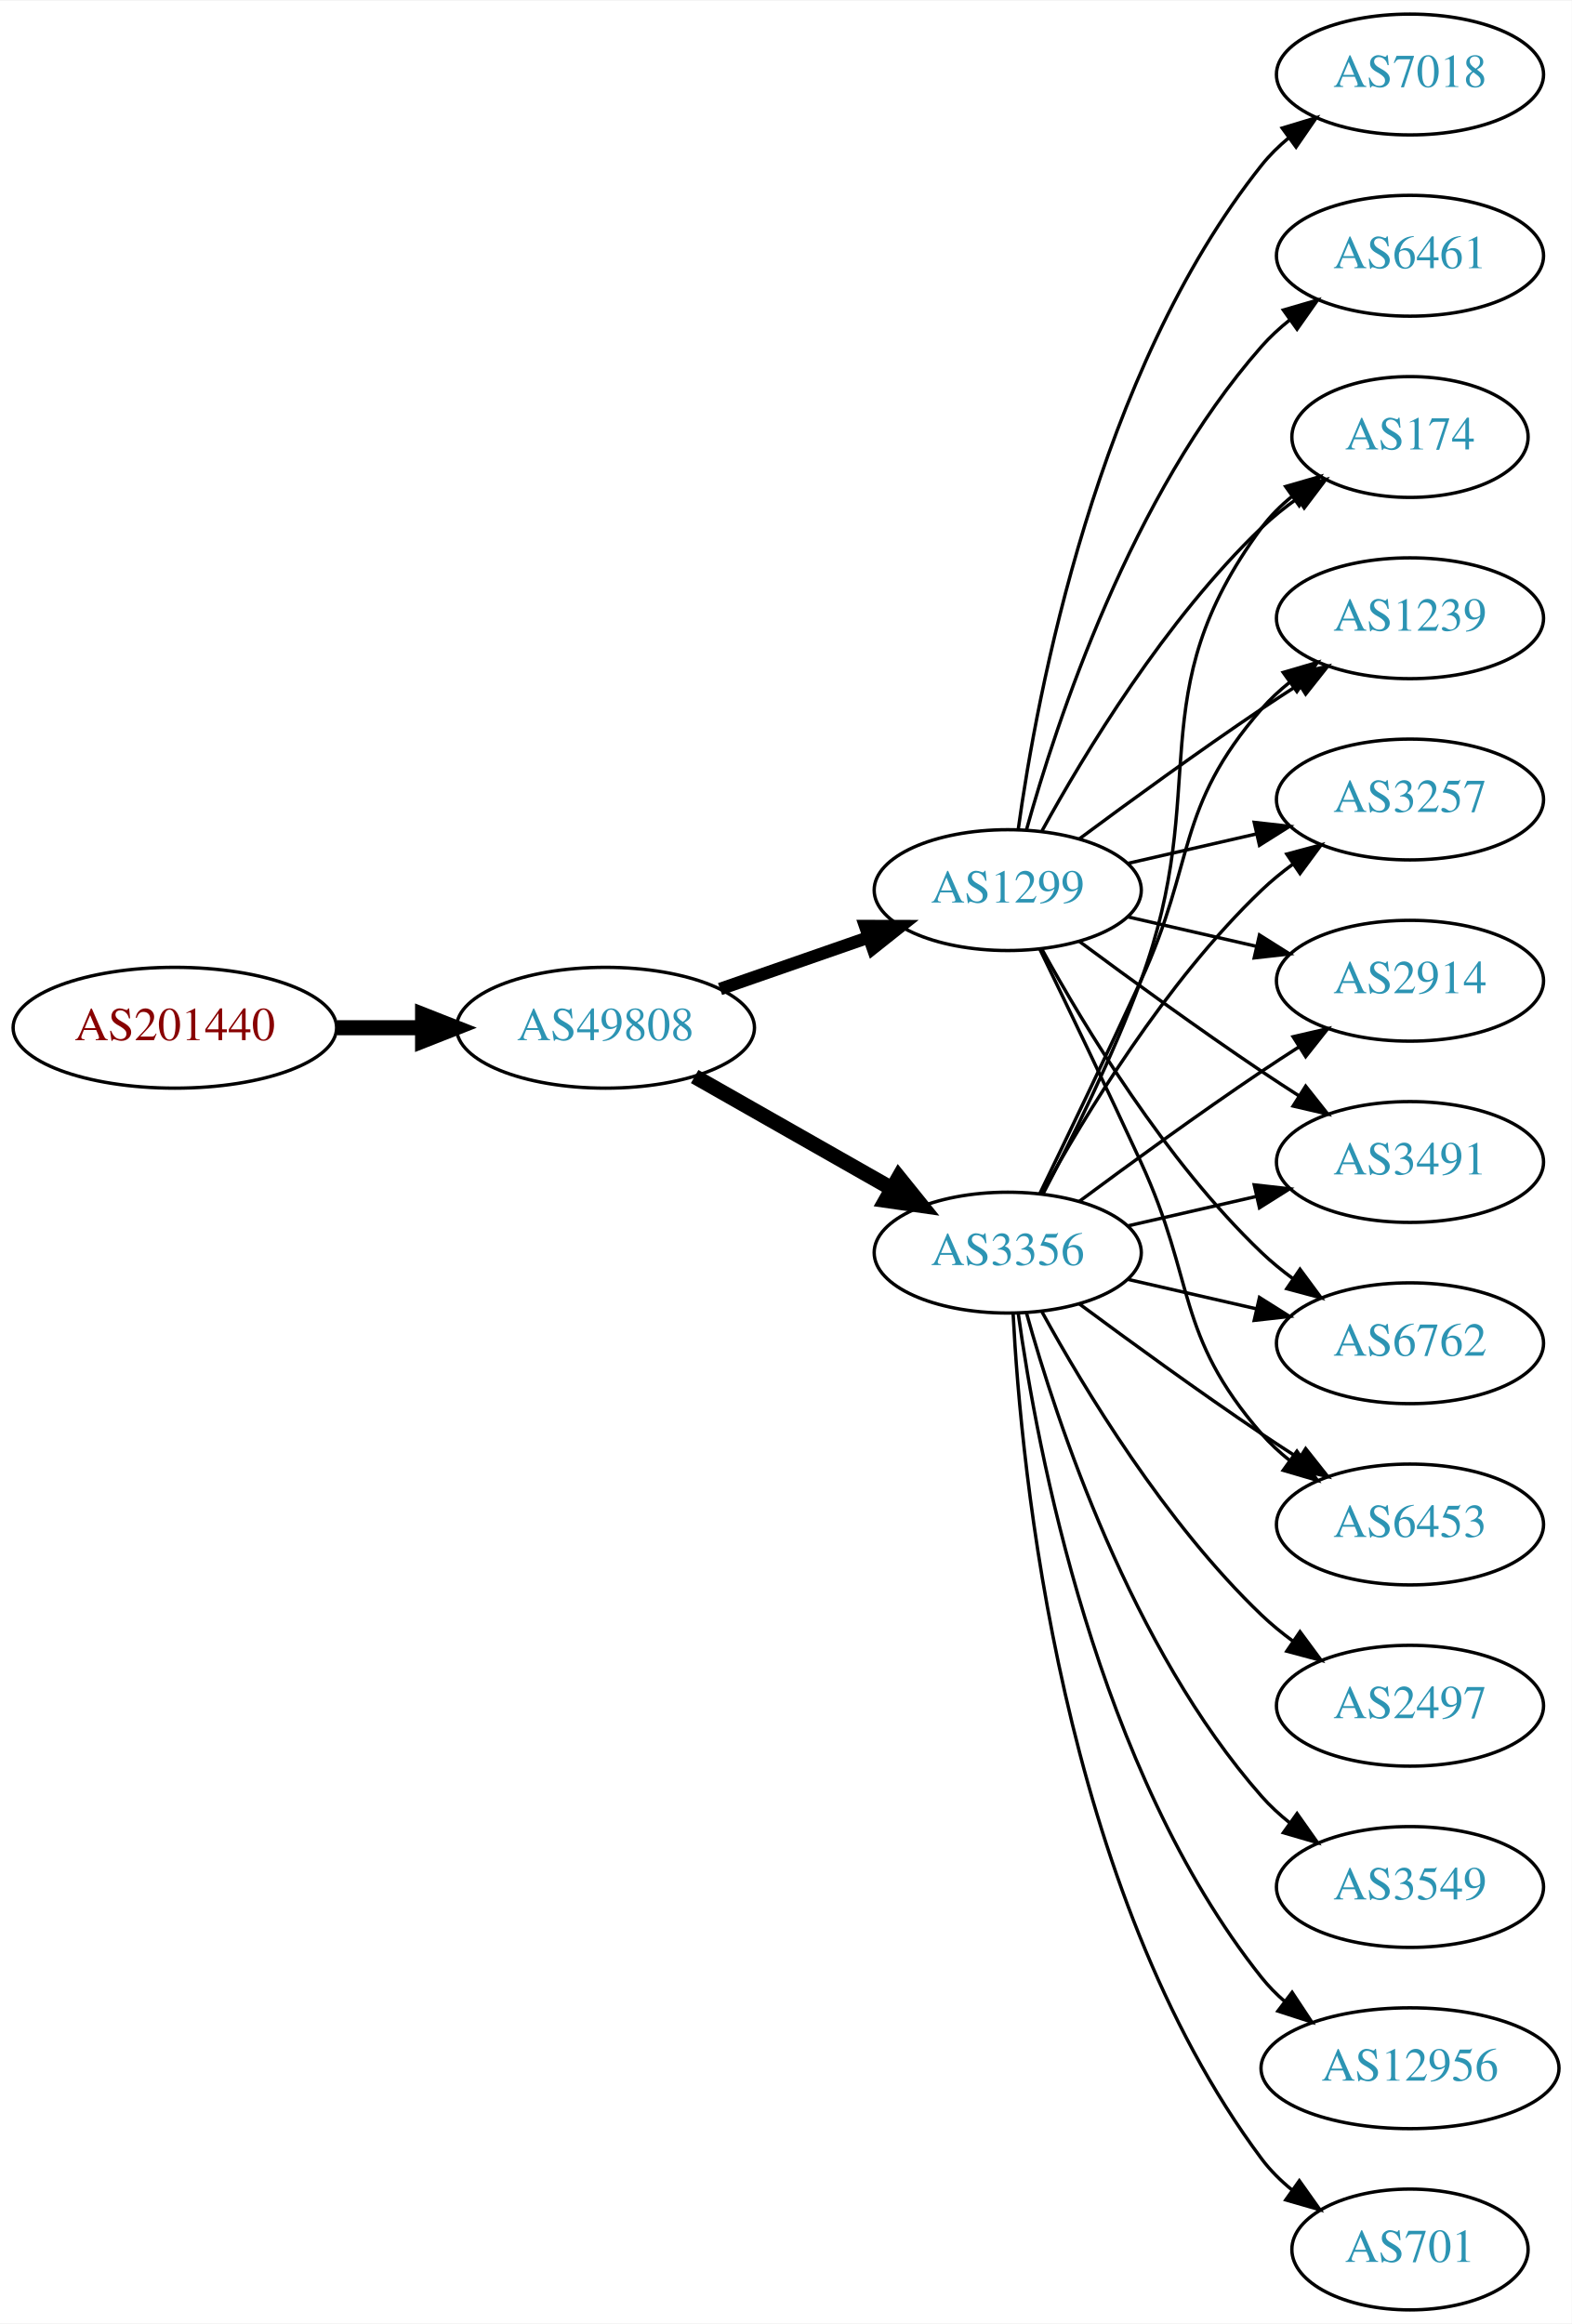
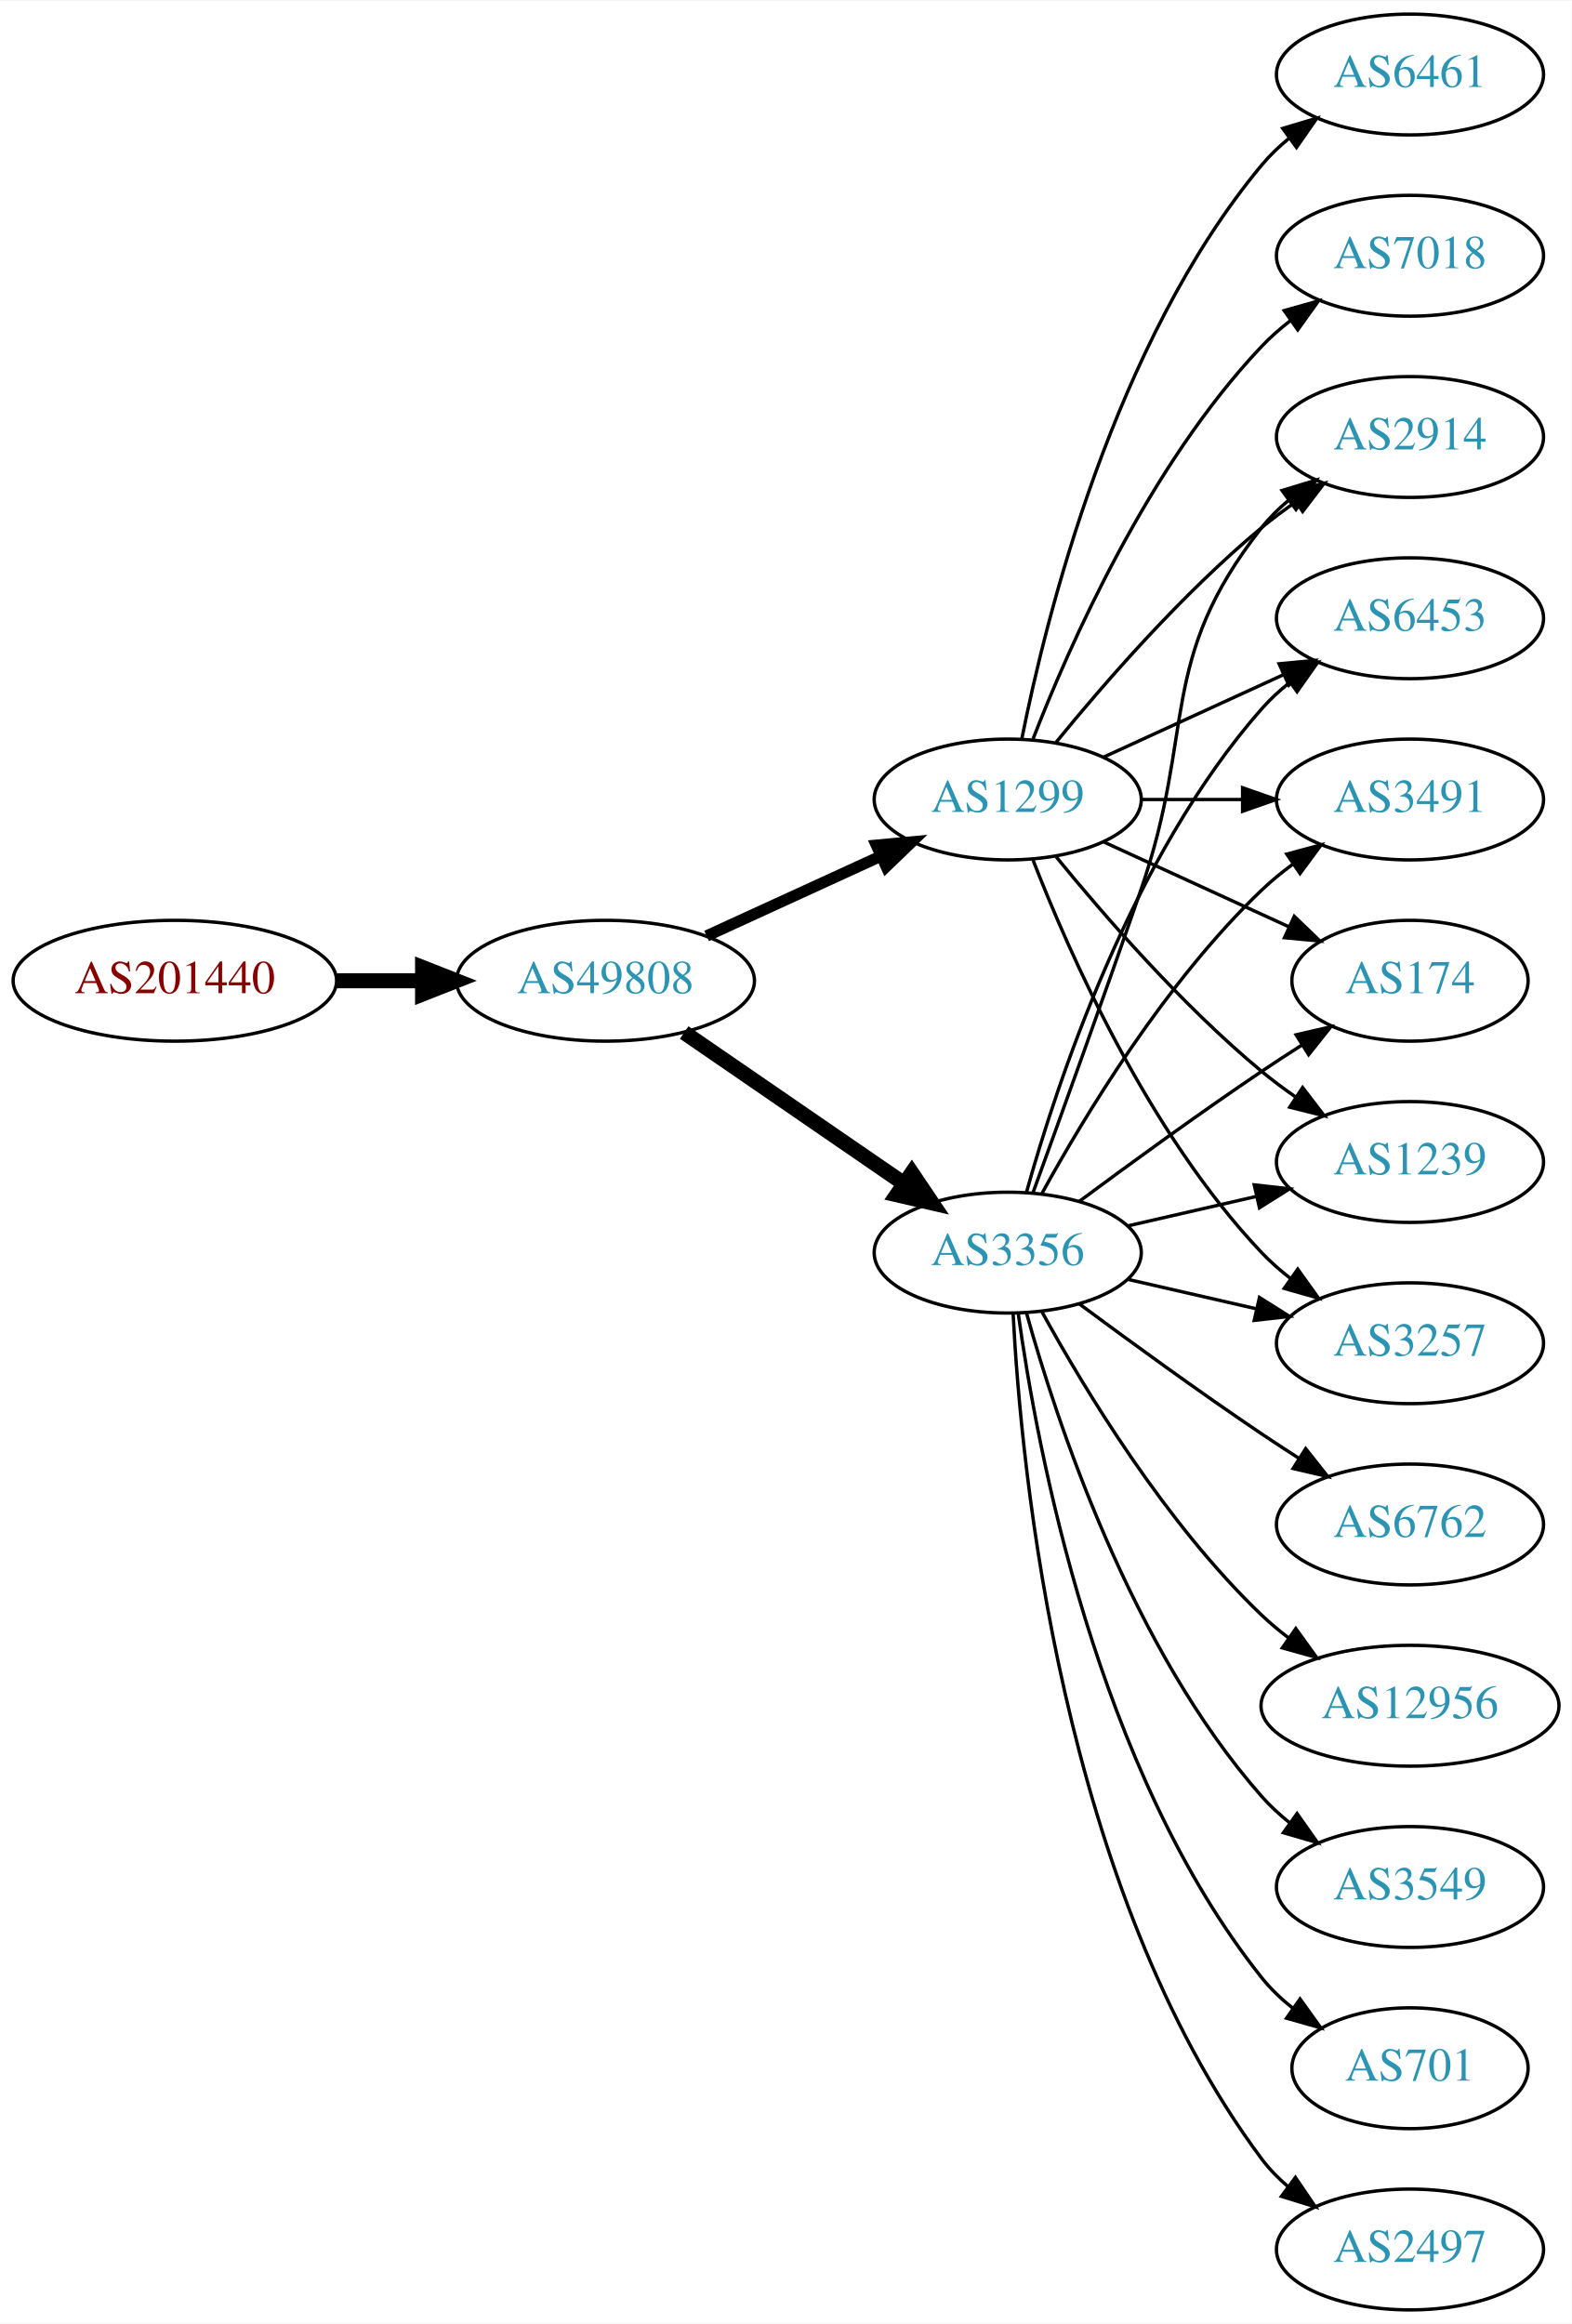
<svg xmlns="http://www.w3.org/2000/svg" xmlns:xlink="http://www.w3.org/1999/xlink" width="468pt" height="692pt" viewBox="0.00 0.00 468.27 692.00">
  <g id="graph0" class="graph" transform="scale(1 1) rotate(0) translate(4 688)">
    <polygon fill="white" stroke="none" points="-4,4 -4,-688 464.269,-688 464.269,4 -4,4" />
    <g id="node1" class="node">
      <g id="a_node1">
        <a xlink:href="/asn/201440" xlink:title="AS201440 ~ BORBET Austria GmbH [AT]">
-           <ellipse fill="#ffffff" stroke="black" cx="48.096" cy="-382" rx="48.192" ry="18" />
-           <text text-anchor="middle" x="48.096" y="-378.3" font-family="Times,serif" font-size="14.00" fill="#880000">AS201440</text>
+           <ellipse fill="#ffffff" stroke="black" cx="48.096" cy="-396" rx="48.192" ry="18" />
+           <text text-anchor="middle" x="48.096" y="-392.3" font-family="Times,serif" font-size="14.00" fill="#880000">AS201440</text>
        </a>
      </g>
    </g>
    <g id="node2" class="node">
      <g id="a_node2">
        <a xlink:href="/asn/49808" xlink:title="AS49808 ~ POWERSPEED-AS [AT]">
-           <ellipse fill="#ffffff" stroke="black" cx="176.388" cy="-382" rx="44.393" ry="18" />
-           <text text-anchor="middle" x="176.388" y="-378.3" font-family="Times,serif" font-size="14.00" fill="#2c94b3">AS49808</text>
+           <ellipse fill="#ffffff" stroke="black" cx="176.388" cy="-396" rx="44.393" ry="18" />
+           <text text-anchor="middle" x="176.388" y="-392.3" font-family="Times,serif" font-size="14.00" fill="#2c94b3">AS49808</text>
        </a>
      </g>
    </g>
    <g id="edge1" class="edge">
-       <path fill="none" stroke="black" stroke-width="4.5" d="M96.481,-382C104.742,-382 113.386,-382 121.799,-382" />
-       <polygon fill="black" stroke="black" stroke-width="4.5" points="121.904,-385.938 131.904,-382 121.904,-378.063 121.904,-385.938" />
+       <path fill="none" stroke="black" stroke-width="4.5" d="M96.481,-396C104.742,-396 113.386,-396 121.799,-396" />
+       <polygon fill="black" stroke="black" stroke-width="4.5" points="121.904,-399.938 131.904,-396 121.904,-392.063 121.904,-399.938" />
    </g>
    <g id="node3" class="node">
      <g id="a_node3">
-         <a xlink:href="/asn/1299" xlink:title="AS1299 ~ Telia Carrier [EU]">
-           <ellipse fill="#ffffff" stroke="black" cx="296.23" cy="-423" rx="39.794" ry="18" />
-           <text text-anchor="middle" x="296.23" y="-419.3" font-family="Times,serif" font-size="14.00" fill="#2c94b3">AS1299</text>
-         </a>
-       </g>
-     </g>
-     <g id="edge2" class="edge">
-       <path fill="none" stroke="black" stroke-width="3.75" d="M210.527,-393.53C224.244,-398.302 240.284,-403.883 254.693,-408.896" />
-       <polygon fill="black" stroke="black" stroke-width="3.75" points="253.765,-412.279 264.36,-412.26 256.065,-405.668 253.765,-412.279" />
-     </g>
-     <g id="node4" class="node">
-       <g id="a_node4">
        <a xlink:href="/asn/3356" xlink:title="AS3356 ~ Level 3 Parent, LLC [US]">
          <ellipse fill="#ffffff" stroke="black" cx="296.23" cy="-315" rx="39.794" ry="18" />
          <text text-anchor="middle" x="296.23" y="-311.3" font-family="Times,serif" font-size="14.00" fill="#2c94b3">AS3356</text>
        </a>
      </g>
    </g>
+     <g id="edge2" class="edge">
+       <path fill="none" stroke="black" stroke-width="4.5" d="M199.83,-380.574C218.412,-367.802 244.972,-349.545 265.352,-335.537" />
+       <polygon fill="black" stroke="black" stroke-width="4.5" points="267.656,-338.731 273.666,-329.822 263.195,-332.242 267.656,-338.731" />
+     </g>
+     <g id="node4" class="node">
+       <g id="a_node4">
+         <a xlink:href="/asn/1299" xlink:title="AS1299 ~ Telia Carrier [EU]">
+           <ellipse fill="#ffffff" stroke="black" cx="296.23" cy="-450" rx="39.794" ry="18" />
+           <text text-anchor="middle" x="296.23" y="-446.3" font-family="Times,serif" font-size="14.00" fill="#2c94b3">AS1299</text>
+         </a>
+       </g>
+     </g>
    <g id="edge3" class="edge">
-       <path fill="none" stroke="black" stroke-width="4.5" d="M202.958,-367.462C220.177,-357.672 243.062,-344.66 261.733,-334.045" />
-       <polygon fill="black" stroke="black" stroke-width="4.5" points="263.77,-337.416 270.517,-329.05 259.878,-330.57 263.77,-337.416" />
+       <path fill="none" stroke="black" stroke-width="3.375" d="M206.517,-409.348C222.128,-416.502 241.526,-425.391 258.198,-433.03" />
+       <polygon fill="black" stroke="black" stroke-width="3.375" points="257.101,-436.378 267.65,-437.362 260.017,-430.014 257.101,-436.378" />
    </g>
    <g id="node5" class="node">
      <g id="a_node5">
-         <a xlink:href="/asn/2914" xlink:title="AS2914 ~ NTT America, Inc. [US]">
-           <ellipse fill="#ffffff" stroke="black" cx="416.073" cy="-396" rx="39.794" ry="18" />
-           <text text-anchor="middle" x="416.073" y="-392.3" font-family="Times,serif" font-size="14.00" fill="#2c94b3">AS2914</text>
+         <a xlink:href="/asn/2497" xlink:title="AS2497 ~ Internet Initiative Japan Inc. [JP]">
+           <ellipse fill="#ffffff" stroke="black" cx="416.073" cy="-18" rx="39.794" ry="18" />
+           <text text-anchor="middle" x="416.073" y="-14.3" font-family="Times,serif" font-size="14.00" fill="#2c94b3">AS2497</text>
        </a>
      </g>
    </g>
    <g id="edge4" class="edge">
-       <path fill="none" stroke="black" d="M331.949,-415.045C343.949,-412.296 357.57,-409.175 370.263,-406.267" />
-       <polygon fill="black" stroke="black" points="371.229,-409.636 380.194,-403.991 369.665,-402.813 371.229,-409.636" />
+       <path fill="none" stroke="black" d="M297.822,-296.977C300.198,-250.588 312.116,-125.107 371.877,-45 374.124,-41.987 376.816,-39.231 379.742,-36.728" />
+       <polygon fill="black" stroke="black" points="381.937,-39.459 387.894,-30.697 377.773,-33.831 381.937,-39.459" />
    </g>
    <g id="node6" class="node">
      <g id="a_node6">
-         <a xlink:href="/asn/3491" xlink:title="AS3491 ~ PCCW Global, Inc. [US]">
-           <ellipse fill="#ffffff" stroke="black" cx="416.073" cy="-342" rx="39.794" ry="18" />
-           <text text-anchor="middle" x="416.073" y="-338.3" font-family="Times,serif" font-size="14.00" fill="#2c94b3">AS3491</text>
+         <a xlink:href="/asn/174" xlink:title="AS174 ~ Cogent Communications [US]">
+           <ellipse fill="#ffffff" stroke="black" cx="416.073" cy="-396" rx="35.194" ry="18" />
+           <text text-anchor="middle" x="416.073" y="-392.3" font-family="Times,serif" font-size="14.00" fill="#2c94b3">AS174</text>
        </a>
      </g>
    </g>
    <g id="edge5" class="edge">
-       <path fill="none" stroke="black" d="M317.56,-407.723C332.423,-396.696 353.167,-381.593 371.877,-369 375.426,-366.611 379.176,-364.161 382.924,-361.758" />
-       <polygon fill="black" stroke="black" points="384.993,-364.591 391.573,-356.288 381.251,-358.675 384.993,-364.591" />
+       <path fill="none" stroke="black" d="M317.56,-330.277C332.423,-341.304 353.167,-356.407 371.877,-369 375.694,-371.569 379.744,-374.21 383.774,-376.786" />
+       <polygon fill="black" stroke="black" points="382.143,-379.895 392.468,-382.271 385.878,-373.975 382.143,-379.895" />
    </g>
    <g id="node7" class="node">
      <g id="a_node7">
        <a xlink:href="/asn/6762" xlink:title="AS6762 ~ TELECOM ITALIA SPARKLE S.p.A. [IT]">
-           <ellipse fill="#ffffff" stroke="black" cx="416.073" cy="-288" rx="39.794" ry="18" />
-           <text text-anchor="middle" x="416.073" y="-284.3" font-family="Times,serif" font-size="14.00" fill="#2c94b3">AS6762</text>
+           <ellipse fill="#ffffff" stroke="black" cx="416.073" cy="-234" rx="39.794" ry="18" />
+           <text text-anchor="middle" x="416.073" y="-230.3" font-family="Times,serif" font-size="14.00" fill="#2c94b3">AS6762</text>
        </a>
      </g>
    </g>
    <g id="edge6" class="edge">
-       <path fill="none" stroke="black" d="M306.471,-405.287C319.017,-382.439 343.194,-342.389 371.877,-315 374.745,-312.261 377.934,-309.653 381.243,-307.215" />
-       <polygon fill="black" stroke="black" points="383.306,-310.044 389.602,-301.523 379.366,-304.258 383.306,-310.044" />
+       <path fill="none" stroke="black" d="M317.56,-299.723C332.423,-288.696 353.167,-273.593 371.877,-261 375.426,-258.611 379.176,-256.161 382.924,-253.758" />
+       <polygon fill="black" stroke="black" points="384.993,-256.591 391.573,-248.288 381.251,-250.675 384.993,-256.591" />
    </g>
    <g id="node8" class="node">
      <g id="a_node8">
-         <a xlink:href="/asn/6453" xlink:title="AS6453 ~ TATA COMMUNICATIONS (AMERICA) INC [US]">
-           <ellipse fill="#ffffff" stroke="black" cx="416.073" cy="-234" rx="39.794" ry="18" />
-           <text text-anchor="middle" x="416.073" y="-230.3" font-family="Times,serif" font-size="14.00" fill="#2c94b3">AS6453</text>
+         <a xlink:href="/asn/1239" xlink:title="AS1239 ~ Sprint [US]">
+           <ellipse fill="#ffffff" stroke="black" cx="416.073" cy="-342" rx="39.794" ry="18" />
+           <text text-anchor="middle" x="416.073" y="-338.3" font-family="Times,serif" font-size="14.00" fill="#2c94b3">AS1239</text>
        </a>
      </g>
    </g>
    <g id="edge7" class="edge">
-       <path fill="none" stroke="black" d="M305.811,-405.367C313.736,-389.002 325.772,-363.935 335.877,-342 352.36,-306.219 346.043,-290.742 371.877,-261 374.341,-258.162 377.178,-255.523 380.196,-253.094" />
-       <polygon fill="black" stroke="black" points="382.383,-255.833 388.474,-247.164 378.306,-250.142 382.383,-255.833" />
+       <path fill="none" stroke="black" d="M331.949,-322.955C343.949,-325.704 357.57,-328.825 370.263,-331.733" />
+       <polygon fill="black" stroke="black" points="369.665,-335.187 380.194,-334.009 371.229,-328.364 369.665,-335.187" />
    </g>
    <g id="node9" class="node">
      <g id="a_node9">
-         <a xlink:href="/asn/174" xlink:title="AS174 ~ Cogent Communications [US]">
-           <ellipse fill="#ffffff" stroke="black" cx="416.073" cy="-558" rx="35.194" ry="18" />
-           <text text-anchor="middle" x="416.073" y="-554.3" font-family="Times,serif" font-size="14.00" fill="#2c94b3">AS174</text>
+         <a xlink:href="/asn/3257" xlink:title="AS3257 ~ GTT [DE]">
+           <ellipse fill="#ffffff" stroke="black" cx="416.073" cy="-288" rx="39.794" ry="18" />
+           <text text-anchor="middle" x="416.073" y="-284.3" font-family="Times,serif" font-size="14.00" fill="#2c94b3">AS3257</text>
        </a>
      </g>
    </g>
    <g id="edge8" class="edge">
-       <path fill="none" stroke="black" d="M306.471,-440.713C319.017,-463.561 343.194,-503.611 371.877,-531 375.131,-534.107 378.797,-537.046 382.584,-539.76" />
-       <polygon fill="black" stroke="black" points="380.686,-542.701 390.952,-545.322 384.561,-536.872 380.686,-542.701" />
+       <path fill="none" stroke="black" d="M331.949,-307.045C343.949,-304.296 357.57,-301.175 370.263,-298.267" />
+       <polygon fill="black" stroke="black" points="371.229,-301.636 380.194,-295.991 369.665,-294.813 371.229,-301.636" />
    </g>
    <g id="node10" class="node">
      <g id="a_node10">
-         <a xlink:href="/asn/1239" xlink:title="AS1239 ~ Sprint [US]">
-           <ellipse fill="#ffffff" stroke="black" cx="416.073" cy="-504" rx="39.794" ry="18" />
-           <text text-anchor="middle" x="416.073" y="-500.3" font-family="Times,serif" font-size="14.00" fill="#2c94b3">AS1239</text>
+         <a xlink:href="/asn/2914" xlink:title="AS2914 ~ NTT America, Inc. [US]">
+           <ellipse fill="#ffffff" stroke="black" cx="416.073" cy="-558" rx="39.794" ry="18" />
+           <text text-anchor="middle" x="416.073" y="-554.3" font-family="Times,serif" font-size="14.00" fill="#2c94b3">AS2914</text>
        </a>
      </g>
    </g>
    <g id="edge9" class="edge">
-       <path fill="none" stroke="black" d="M317.56,-438.277C332.423,-449.304 353.167,-464.407 371.877,-477 375.426,-479.389 379.176,-481.839 382.924,-484.242" />
-       <polygon fill="black" stroke="black" points="381.251,-487.325 391.573,-489.712 384.993,-481.409 381.251,-487.325" />
+       <path fill="none" stroke="black" d="M303.778,-332.921C311.563,-354.312 324.885,-391.19 335.877,-423 352.401,-470.822 340.578,-491.246 371.877,-531 374.202,-533.953 376.945,-536.67 379.904,-539.147" />
+       <polygon fill="black" stroke="black" points="377.964,-542.064 388.101,-545.145 382.097,-536.415 377.964,-542.064" />
    </g>
    <g id="node11" class="node">
      <g id="a_node11">
-         <a xlink:href="/asn/6461" xlink:title="AS6461 ~ Zayo Bandwidth [US]">
-           <ellipse fill="#ffffff" stroke="black" cx="416.073" cy="-612" rx="39.794" ry="18" />
-           <text text-anchor="middle" x="416.073" y="-608.3" font-family="Times,serif" font-size="14.00" fill="#2c94b3">AS6461</text>
+         <a xlink:href="/asn/6453" xlink:title="AS6453 ~ TATA COMMUNICATIONS (AMERICA) INC [US]">
+           <ellipse fill="#ffffff" stroke="black" cx="416.073" cy="-504" rx="39.794" ry="18" />
+           <text text-anchor="middle" x="416.073" y="-500.3" font-family="Times,serif" font-size="14.00" fill="#2c94b3">AS6453</text>
        </a>
      </g>
    </g>
    <g id="edge10" class="edge">
-       <path fill="none" stroke="black" d="M301.803,-440.946C310.709,-472.995 332.993,-540.842 371.877,-585 374.361,-587.821 377.21,-590.449 380.236,-592.871" />
-       <polygon fill="black" stroke="black" points="378.353,-595.828 388.525,-598.791 382.422,-590.131 378.353,-595.828" />
+       <path fill="none" stroke="black" d="M301.803,-332.946C310.709,-364.995 332.993,-432.842 371.877,-477 374.361,-479.821 377.21,-482.449 380.236,-484.871" />
+       <polygon fill="black" stroke="black" points="378.353,-487.828 388.525,-490.791 382.422,-482.131 378.353,-487.828" />
    </g>
    <g id="node12" class="node">
      <g id="a_node12">
-         <a xlink:href="/asn/3257" xlink:title="AS3257 ~ GTT [DE]">
-           <ellipse fill="#ffffff" stroke="black" cx="416.073" cy="-450" rx="39.794" ry="18" />
-           <text text-anchor="middle" x="416.073" y="-446.3" font-family="Times,serif" font-size="14.00" fill="#2c94b3">AS3257</text>
+         <a xlink:href="/asn/12956" xlink:title="AS12956 ~ TELXIUS [ES]">
+           <ellipse fill="#ffffff" stroke="black" cx="416.073" cy="-180" rx="44.393" ry="18" />
+           <text text-anchor="middle" x="416.073" y="-176.3" font-family="Times,serif" font-size="14.00" fill="#2c94b3">AS12956</text>
        </a>
      </g>
    </g>
    <g id="edge11" class="edge">
-       <path fill="none" stroke="black" d="M331.949,-430.955C343.949,-433.704 357.57,-436.825 370.263,-439.733" />
-       <polygon fill="black" stroke="black" points="369.665,-443.187 380.194,-442.009 371.229,-436.364 369.665,-443.187" />
+       <path fill="none" stroke="black" d="M306.471,-297.287C319.017,-274.439 343.194,-234.389 371.877,-207 374.383,-204.607 377.134,-202.313 379.997,-200.145" />
+       <polygon fill="black" stroke="black" points="382.048,-202.982 388.247,-194.39 378.043,-197.241 382.048,-202.982" />
    </g>
    <g id="node13" class="node">
      <g id="a_node13">
-         <a xlink:href="/asn/7018" xlink:title="AS7018 ~ AT&amp;T Services, Inc. [US]">
-           <ellipse fill="#ffffff" stroke="black" cx="416.073" cy="-666" rx="39.794" ry="18" />
-           <text text-anchor="middle" x="416.073" y="-662.3" font-family="Times,serif" font-size="14.00" fill="#2c94b3">AS7018</text>
+         <a xlink:href="/asn/3549" xlink:title="AS3549 ~ Level 3 Parent, LLC [US]">
+           <ellipse fill="#ffffff" stroke="black" cx="416.073" cy="-126" rx="39.794" ry="18" />
+           <text text-anchor="middle" x="416.073" y="-122.3" font-family="Times,serif" font-size="14.00" fill="#2c94b3">AS3549</text>
        </a>
      </g>
    </g>
    <g id="edge12" class="edge">
-       <path fill="none" stroke="black" d="M299.369,-441.17C304.869,-480.974 322.695,-577.233 371.877,-639 374.218,-641.94 376.972,-644.649 379.938,-647.121" />
-       <polygon fill="black" stroke="black" points="378.004,-650.042 388.144,-653.11 382.13,-644.388 378.004,-650.042" />
-     </g>
-     <g id="edge17" class="edge">
-       <path fill="none" stroke="black" d="M317.56,-330.277C332.423,-341.304 353.167,-356.407 371.877,-369 375.426,-371.389 379.176,-373.839 382.924,-376.242" />
-       <polygon fill="black" stroke="black" points="381.251,-379.325 391.573,-381.712 384.993,-373.409 381.251,-379.325" />
-     </g>
-     <g id="edge13" class="edge">
-       <path fill="none" stroke="black" d="M331.949,-322.955C343.949,-325.704 357.57,-328.825 370.263,-331.733" />
-       <polygon fill="black" stroke="black" points="369.665,-335.187 380.194,-334.009 371.229,-328.364 369.665,-335.187" />
-     </g>
-     <g id="edge19" class="edge">
-       <path fill="none" stroke="black" d="M331.949,-307.045C343.949,-304.296 357.57,-301.175 370.263,-298.267" />
-       <polygon fill="black" stroke="black" points="371.229,-301.636 380.194,-295.991 369.665,-294.813 371.229,-301.636" />
-     </g>
-     <g id="edge15" class="edge">
-       <path fill="none" stroke="black" d="M317.56,-299.723C332.423,-288.696 353.167,-273.593 371.877,-261 375.426,-258.611 379.176,-256.161 382.924,-253.758" />
-       <polygon fill="black" stroke="black" points="384.993,-256.591 391.573,-248.288 381.251,-250.675 384.993,-256.591" />
-     </g>
-     <g id="edge18" class="edge">
-       <path fill="none" stroke="black" d="M306.797,-332.606C315.283,-348.745 327.584,-373.484 335.877,-396 357.338,-454.27 334.973,-481.059 371.877,-531 374.419,-534.441 377.543,-537.545 380.938,-540.318" />
-       <polygon fill="black" stroke="black" points="379.025,-543.252 389.205,-546.186 383.077,-537.544 379.025,-543.252" />
-     </g>
-     <g id="edge22" class="edge">
-       <path fill="none" stroke="black" d="M305.811,-332.633C313.736,-348.998 325.772,-374.065 335.877,-396 352.36,-431.781 346.043,-447.258 371.877,-477 374.341,-479.838 377.178,-482.477 380.196,-484.906" />
-       <polygon fill="black" stroke="black" points="378.306,-487.858 388.474,-490.836 382.383,-482.167 378.306,-487.858" />
-     </g>
-     <g id="edge20" class="edge">
-       <path fill="none" stroke="black" d="M306.471,-332.713C319.017,-355.561 343.194,-395.611 371.877,-423 374.745,-425.739 377.934,-428.347 381.243,-430.785" />
-       <polygon fill="black" stroke="black" points="379.366,-433.742 389.602,-436.477 383.306,-427.956 379.366,-433.742" />
+       <path fill="none" stroke="black" d="M301.803,-297.054C310.709,-265.005 332.993,-197.158 371.877,-153 374.361,-150.179 377.21,-147.551 380.236,-145.129" />
+       <polygon fill="black" stroke="black" points="382.422,-147.869 388.525,-139.209 378.353,-142.172 382.422,-147.869" />
    </g>
    <g id="node14" class="node">
      <g id="a_node14">
        <a xlink:href="/asn/701" xlink:title="AS701 ~ UUNET [US]">
-           <ellipse fill="#ffffff" stroke="black" cx="416.073" cy="-18" rx="35.194" ry="18" />
-           <text text-anchor="middle" x="416.073" y="-14.3" font-family="Times,serif" font-size="14.00" fill="#2c94b3">AS701</text>
-         </a>
-       </g>
-     </g>
-     <g id="edge14" class="edge">
-       <path fill="none" stroke="black" d="M297.822,-296.977C300.198,-250.588 312.116,-125.107 371.877,-45 374.435,-41.571 377.569,-38.474 380.969,-35.705" />
-       <polygon fill="black" stroke="black" points="383.108,-38.479 389.242,-29.841 379.06,-32.769 383.108,-38.479" />
+           <ellipse fill="#ffffff" stroke="black" cx="416.073" cy="-72" rx="35.194" ry="18" />
+           <text text-anchor="middle" x="416.073" y="-68.3" font-family="Times,serif" font-size="14.00" fill="#2c94b3">AS701</text>
+         </a>
+       </g>
+     </g>
+     <g id="edge13" class="edge">
+       <path fill="none" stroke="black" d="M299.369,-296.83C304.869,-257.026 322.695,-160.767 371.877,-99 374.541,-95.653 377.742,-92.607 381.18,-89.868" />
+       <polygon fill="black" stroke="black" points="383.317,-92.643 389.493,-84.035 379.297,-86.913 383.317,-92.643" />
    </g>
    <g id="node15" class="node">
      <g id="a_node15">
-         <a xlink:href="/asn/2497" xlink:title="AS2497 ~ Internet Initiative Japan Inc. [JP]">
-           <ellipse fill="#ffffff" stroke="black" cx="416.073" cy="-180" rx="39.794" ry="18" />
-           <text text-anchor="middle" x="416.073" y="-176.3" font-family="Times,serif" font-size="14.00" fill="#2c94b3">AS2497</text>
-         </a>
-       </g>
+         <a xlink:href="/asn/3491" xlink:title="AS3491 ~ PCCW Global, Inc. [US]">
+           <ellipse fill="#ffffff" stroke="black" cx="416.073" cy="-450" rx="39.794" ry="18" />
+           <text text-anchor="middle" x="416.073" y="-446.3" font-family="Times,serif" font-size="14.00" fill="#2c94b3">AS3491</text>
+         </a>
+       </g>
+     </g>
+     <g id="edge14" class="edge">
+       <path fill="none" stroke="black" d="M306.471,-332.713C319.017,-355.561 343.194,-395.611 371.877,-423 374.745,-425.739 377.934,-428.347 381.243,-430.785" />
+       <polygon fill="black" stroke="black" points="379.366,-433.742 389.602,-436.477 383.306,-427.956 379.366,-433.742" />
+     </g>
+     <g id="edge18" class="edge">
+       <path fill="none" stroke="black" d="M324.859,-437.339C341.275,-429.817 362.257,-420.202 379.854,-412.139" />
+       <polygon fill="black" stroke="black" points="381.598,-415.189 389.231,-407.842 378.682,-408.826 381.598,-415.189" />
+     </g>
+     <g id="edge15" class="edge">
+       <path fill="none" stroke="black" d="M310.649,-432.935C324.764,-415.625 348.178,-388.655 371.877,-369 375.093,-366.332 378.594,-363.73 382.164,-361.259" />
+       <polygon fill="black" stroke="black" points="384.088,-364.183 390.52,-355.764 380.242,-358.334 384.088,-364.183" />
+     </g>
+     <g id="edge19" class="edge">
+       <path fill="none" stroke="black" d="M303.753,-432.006C314.504,-404.272 338.161,-350.571 371.877,-315 374.462,-312.272 377.38,-309.706 380.448,-307.323" />
+       <polygon fill="black" stroke="black" points="382.627,-310.07 388.797,-301.457 378.602,-304.342 382.627,-310.07" />
+     </g>
+     <g id="edge22" class="edge">
+       <path fill="none" stroke="black" d="M310.649,-467.065C324.764,-484.375 348.178,-511.345 371.877,-531 375.093,-533.668 378.594,-536.27 382.164,-538.741" />
+       <polygon fill="black" stroke="black" points="380.242,-541.666 390.52,-544.236 384.088,-535.817 380.242,-541.666" />
+     </g>
+     <g id="edge17" class="edge">
+       <path fill="none" stroke="black" d="M324.859,-462.661C340.816,-469.973 361.087,-479.261 378.369,-487.181" />
+       <polygon fill="black" stroke="black" points="377.068,-490.435 387.617,-491.419 379.984,-484.071 377.068,-490.435" />
    </g>
    <g id="edge16" class="edge">
-       <path fill="none" stroke="black" d="M306.471,-297.287C319.017,-274.439 343.194,-234.389 371.877,-207 374.745,-204.261 377.934,-201.653 381.243,-199.215" />
-       <polygon fill="black" stroke="black" points="383.306,-202.044 389.602,-193.523 379.366,-196.258 383.306,-202.044" />
+       <path fill="none" stroke="black" d="M336.143,-450C345.696,-450 356.046,-450 366.008,-450" />
+       <polygon fill="black" stroke="black" points="366.201,-453.5 376.201,-450 366.201,-446.5 366.201,-453.5" />
    </g>
    <g id="node16" class="node">
      <g id="a_node16">
-         <a xlink:href="/asn/3549" xlink:title="AS3549 ~ Level 3 Parent, LLC [US]">
-           <ellipse fill="#ffffff" stroke="black" cx="416.073" cy="-126" rx="39.794" ry="18" />
-           <text text-anchor="middle" x="416.073" y="-122.3" font-family="Times,serif" font-size="14.00" fill="#2c94b3">AS3549</text>
-         </a>
-       </g>
-     </g>
-     <g id="edge21" class="edge">
-       <path fill="none" stroke="black" d="M301.803,-297.054C310.709,-265.005 332.993,-197.158 371.877,-153 374.361,-150.179 377.21,-147.551 380.236,-145.129" />
-       <polygon fill="black" stroke="black" points="382.422,-147.869 388.525,-139.209 378.353,-142.172 382.422,-147.869" />
+         <a xlink:href="/asn/7018" xlink:title="AS7018 ~ AT&amp;T Services, Inc. [US]">
+           <ellipse fill="#ffffff" stroke="black" cx="416.073" cy="-612" rx="39.794" ry="18" />
+           <text text-anchor="middle" x="416.073" y="-608.3" font-family="Times,serif" font-size="14.00" fill="#2c94b3">AS7018</text>
+         </a>
+       </g>
+     </g>
+     <g id="edge20" class="edge">
+       <path fill="none" stroke="black" d="M303.753,-467.994C314.504,-495.728 338.161,-549.429 371.877,-585 374.462,-587.728 377.38,-590.294 380.448,-592.677" />
+       <polygon fill="black" stroke="black" points="378.602,-595.658 388.797,-598.543 382.627,-589.93 378.602,-595.658" />
    </g>
    <g id="node17" class="node">
      <g id="a_node17">
-         <a xlink:href="/asn/12956" xlink:title="AS12956 ~ TELXIUS [ES]">
-           <ellipse fill="#ffffff" stroke="black" cx="416.073" cy="-72" rx="44.393" ry="18" />
-           <text text-anchor="middle" x="416.073" y="-68.3" font-family="Times,serif" font-size="14.00" fill="#2c94b3">AS12956</text>
-         </a>
-       </g>
-     </g>
-     <g id="edge23" class="edge">
-       <path fill="none" stroke="black" d="M299.369,-296.83C304.869,-257.026 322.695,-160.767 371.877,-99 373.915,-96.44 376.266,-94.056 378.798,-91.851" />
-       <polygon fill="black" stroke="black" points="380.953,-94.609 386.799,-85.773 376.719,-89.035 380.953,-94.609" />
+         <a xlink:href="/asn/6461" xlink:title="AS6461 ~ Zayo Bandwidth [US]">
+           <ellipse fill="#ffffff" stroke="black" cx="416.073" cy="-666" rx="39.794" ry="18" />
+           <text text-anchor="middle" x="416.073" y="-662.3" font-family="Times,serif" font-size="14.00" fill="#2c94b3">AS6461</text>
+         </a>
+       </g>
+     </g>
+     <g id="edge21" class="edge">
+       <path fill="none" stroke="black" d="M300.429,-468.073C307.592,-504.141 327.867,-586.125 371.877,-639 374.281,-641.889 377.078,-644.563 380.07,-647.013" />
+       <polygon fill="black" stroke="black" points="378.159,-649.95 388.313,-652.973 382.26,-644.277 378.159,-649.95" />
    </g>
  </g>
</svg>
